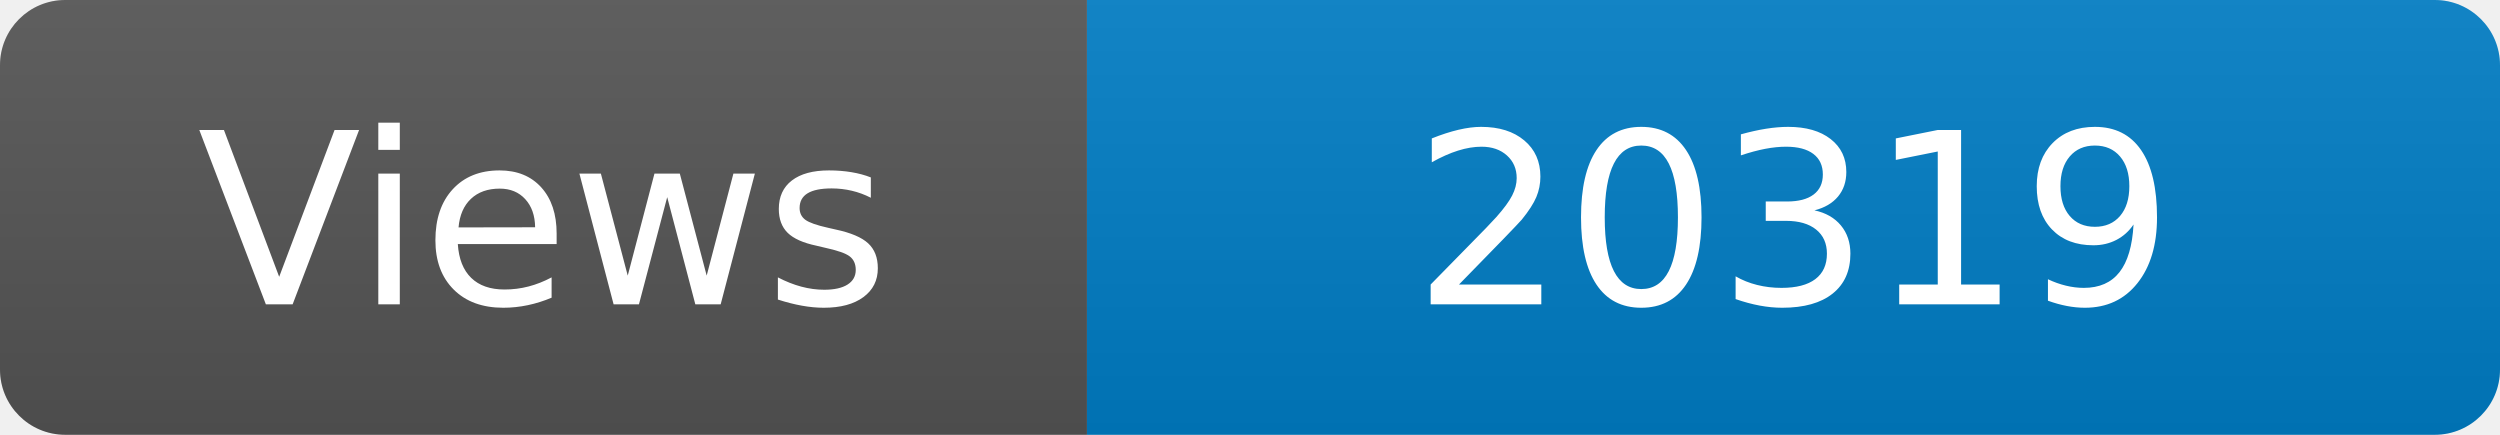
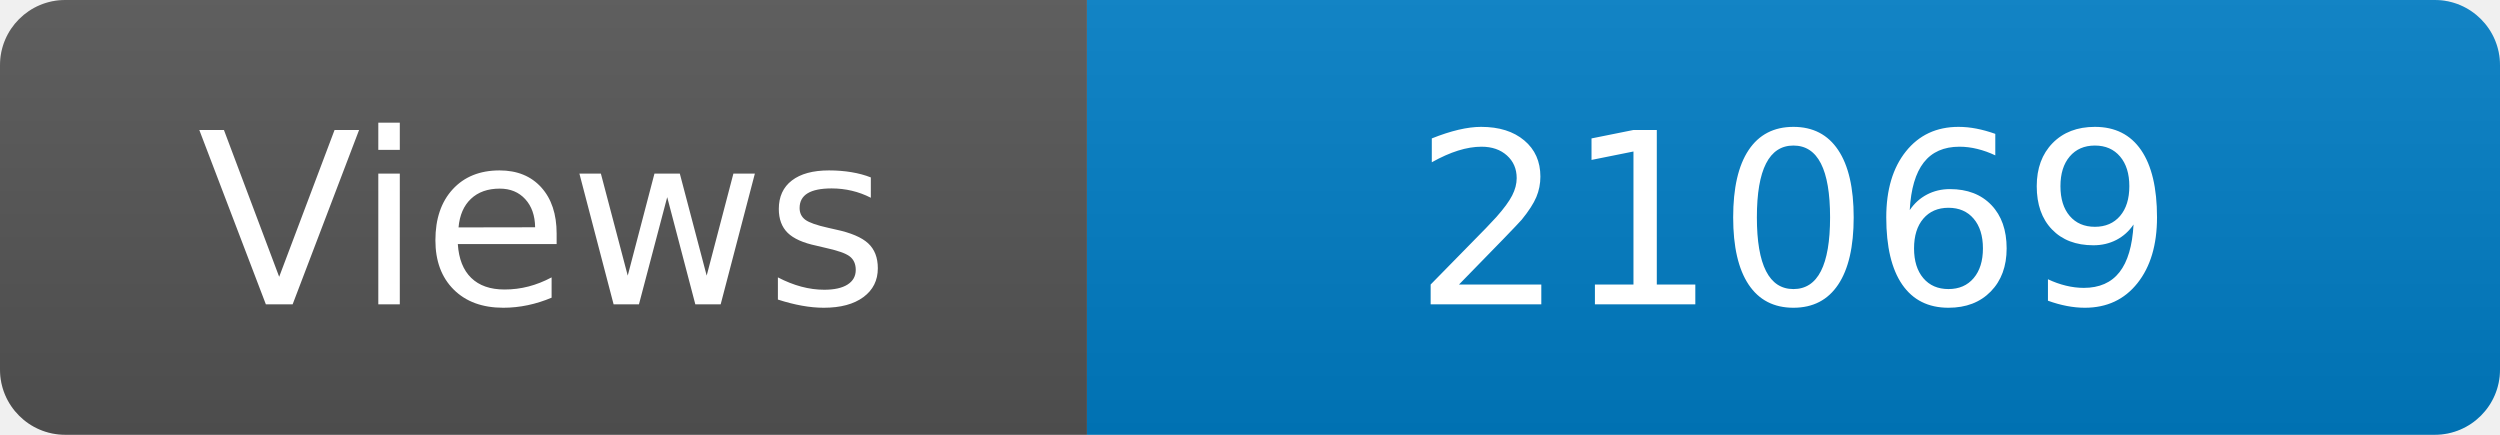
<svg xmlns="http://www.w3.org/2000/svg" width="115" height="20" role="img" aria-label="Maintained?: yes">
  <linearGradient id="s" x2="0" y2="100%">
    <stop offset="0" stop-color="#bbb" stop-opacity=".1" />
    <stop offset="1" stop-opacity=".1" />
  </linearGradient>
  <clipPath id="r">
    <rect width="115" height="20" rx="3" fill="#fff" />
  </clipPath>
  <g clip-path="url(#r)">
    <rect width="50" height="20" fill="#555" />
    <rect x="50" width="160" height="20" fill="#007ec6" />
    <rect width="115" height="20" fill="url(#s)" />
  </g>
  <g fill="#fff" text-anchor="middle" font-family="Verdana,Geneva,DejaVu Sans,sans-serif" font-size="110">
    <text x="250" y="140" transform="scale(.1)" fill="#fff">Views</text>
-     <text x="825" y="140" transform="scale(.1)" fill="#fff">20319</text>
+     <text x="825" y="140" transform="scale(.1)" fill="#fff">21069</text>
  </g>
</svg>
